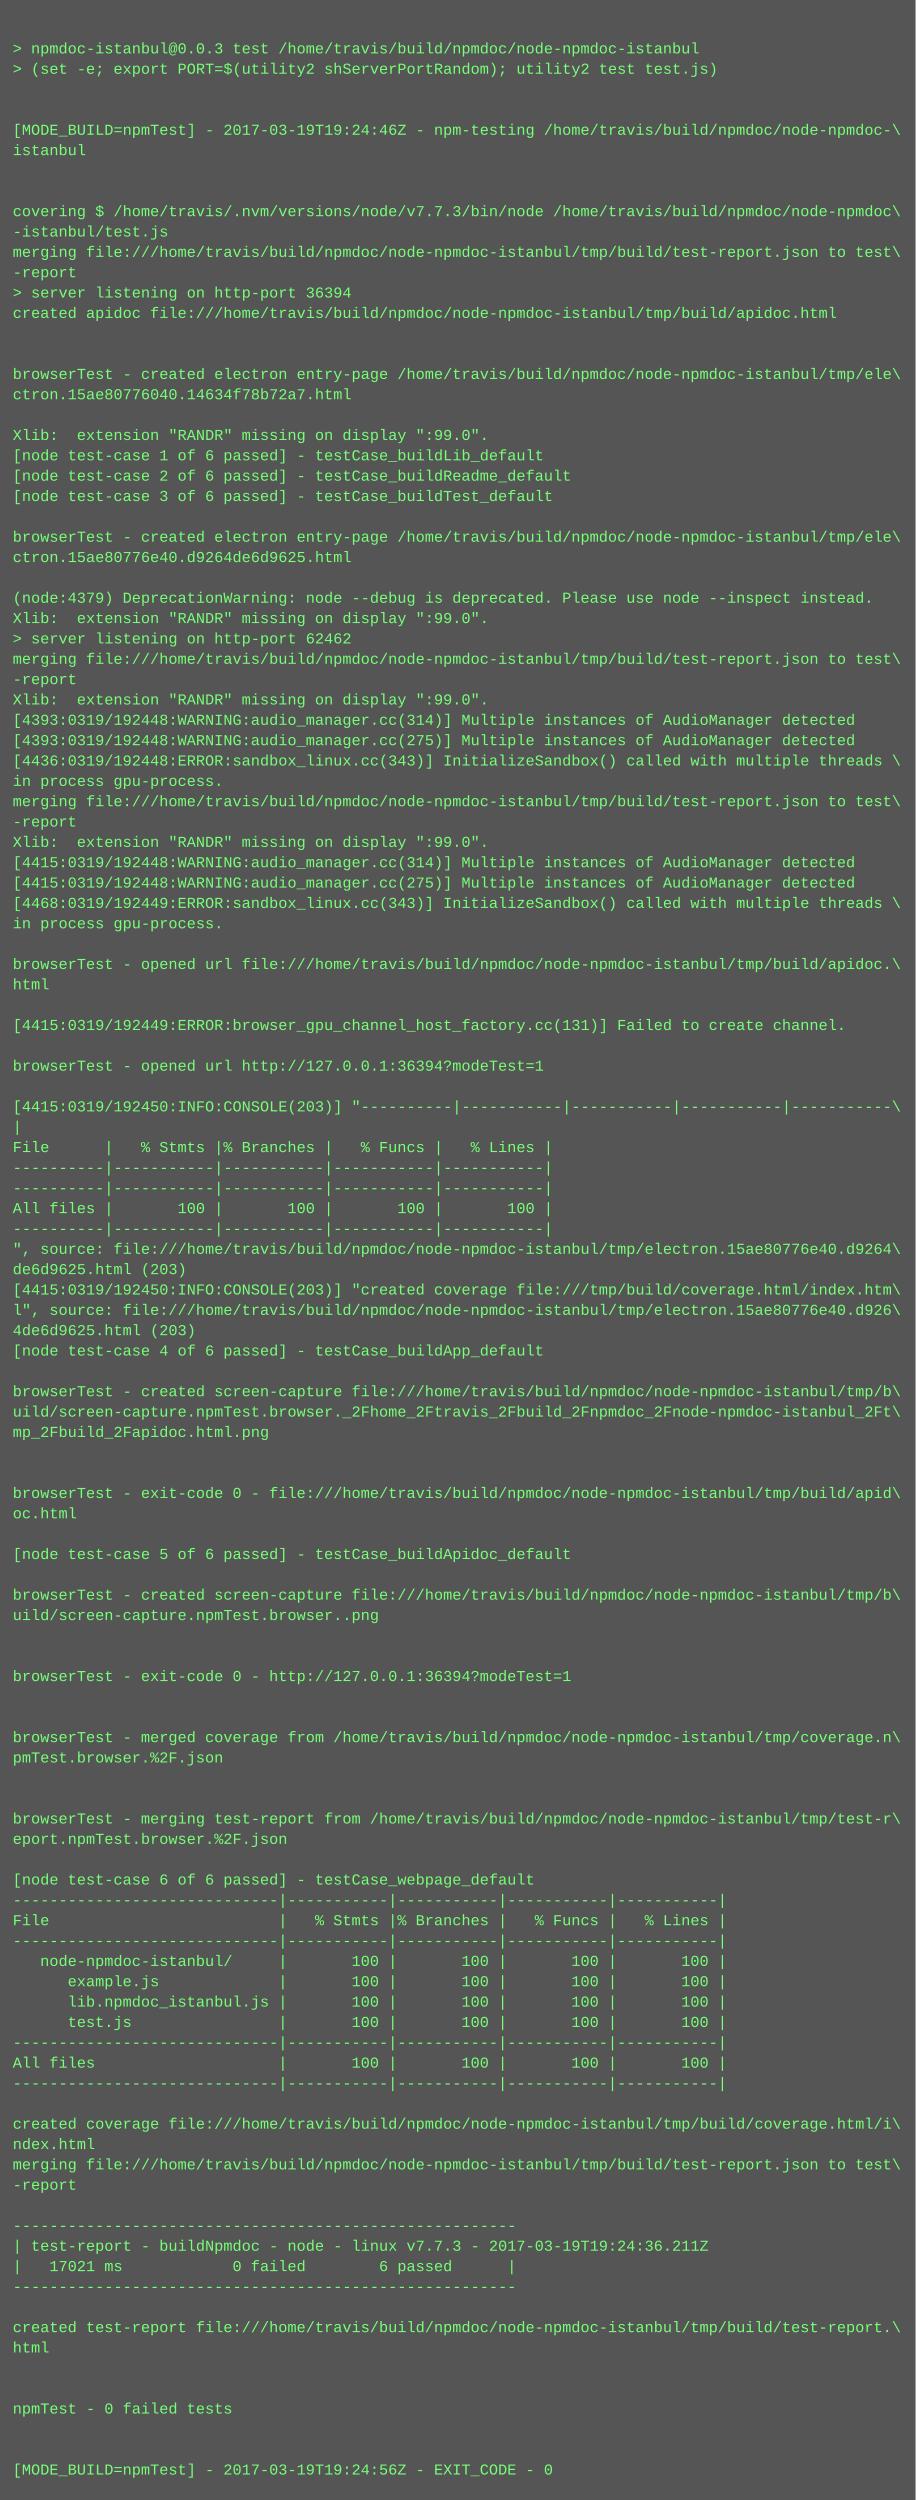
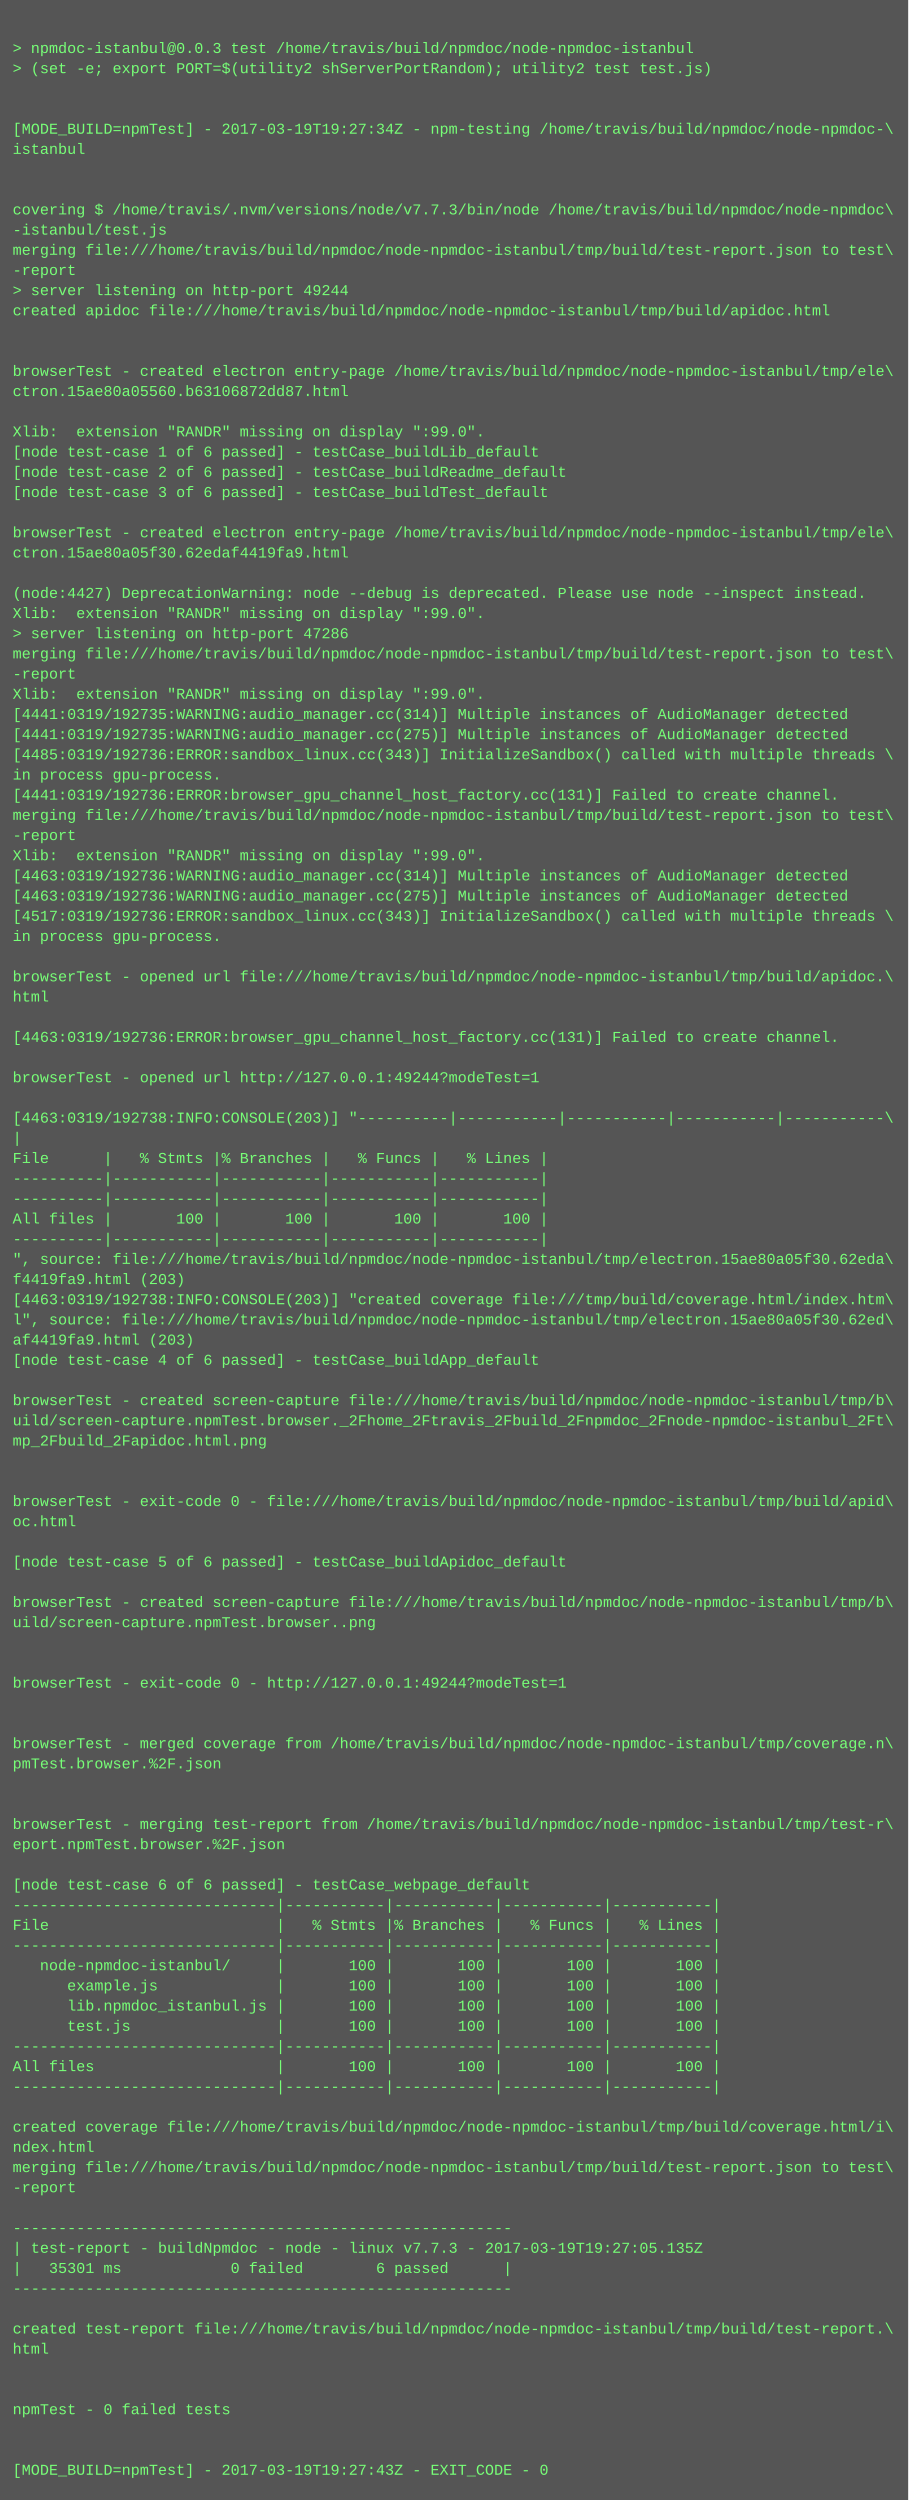
- <svg xmlns="http://www.w3.org/2000/svg" height="1966" width="720">
-   <rect height="1966" fill="#555" width="720" />
+ <svg xmlns="http://www.w3.org/2000/svg" height="1982" width="720">
+   <rect height="1982" fill="#555" width="720" />
  <text fill="#7f7" font-family="Courier New" font-size="12" xml:space="preserve">
    <tspan x="10" y="26" />
    <tspan x="10" y="42">&gt; npmdoc-istanbul@0.0.3 test /home/travis/build/npmdoc/node-npmdoc-istanbul</tspan>
    <tspan x="10" y="58">&gt; (set -e; export PORT=$(utility2 shServerPortRandom); utility2 test test.js)</tspan>
    <tspan x="10" y="74" />
    <tspan x="10" y="90" />
-     <tspan x="10" y="106">[MODE_BUILD=npmTest] - 2017-03-19T19:24:46Z - npm-testing /home/travis/build/npmdoc/node-npmdoc-\</tspan>
+     <tspan x="10" y="106">[MODE_BUILD=npmTest] - 2017-03-19T19:27:34Z - npm-testing /home/travis/build/npmdoc/node-npmdoc-\</tspan>
    <tspan x="10" y="122">istanbul</tspan>
    <tspan x="10" y="138" />
    <tspan x="10" y="154" />
    <tspan x="10" y="170">covering $ /home/travis/.nvm/versions/node/v7.7.3/bin/node /home/travis/build/npmdoc/node-npmdoc\</tspan>
    <tspan x="10" y="186">-istanbul/test.js</tspan>
    <tspan x="10" y="202">merging file:///home/travis/build/npmdoc/node-npmdoc-istanbul/tmp/build/test-report.json to test\</tspan>
    <tspan x="10" y="218">-report</tspan>
-     <tspan x="10" y="234">&gt; server listening on http-port 36394</tspan>
+     <tspan x="10" y="234">&gt; server listening on http-port 49244</tspan>
    <tspan x="10" y="250">created apidoc file:///home/travis/build/npmdoc/node-npmdoc-istanbul/tmp/build/apidoc.html</tspan>
    <tspan x="10" y="266" />
    <tspan x="10" y="282" />
    <tspan x="10" y="298">browserTest - created electron entry-page /home/travis/build/npmdoc/node-npmdoc-istanbul/tmp/ele\</tspan>
-     <tspan x="10" y="314">ctron.15ae80776040.14634f78b72a7.html</tspan>
+     <tspan x="10" y="314">ctron.15ae80a05560.b63106872dd87.html</tspan>
    <tspan x="10" y="330" />
    <tspan x="10" y="346">Xlib:  extension "RANDR" missing on display ":99.0".</tspan>
    <tspan x="10" y="362">[node test-case 1 of 6 passed] - testCase_buildLib_default</tspan>
    <tspan x="10" y="378">[node test-case 2 of 6 passed] - testCase_buildReadme_default</tspan>
    <tspan x="10" y="394">[node test-case 3 of 6 passed] - testCase_buildTest_default</tspan>
    <tspan x="10" y="410" />
    <tspan x="10" y="426">browserTest - created electron entry-page /home/travis/build/npmdoc/node-npmdoc-istanbul/tmp/ele\</tspan>
-     <tspan x="10" y="442">ctron.15ae80776e40.d9264de6d9625.html</tspan>
+     <tspan x="10" y="442">ctron.15ae80a05f30.62edaf4419fa9.html</tspan>
    <tspan x="10" y="458" />
-     <tspan x="10" y="474">(node:4379) DeprecationWarning: node --debug is deprecated. Please use node --inspect instead.</tspan>
+     <tspan x="10" y="474">(node:4427) DeprecationWarning: node --debug is deprecated. Please use node --inspect instead.</tspan>
    <tspan x="10" y="490">Xlib:  extension "RANDR" missing on display ":99.0".</tspan>
-     <tspan x="10" y="506">&gt; server listening on http-port 62462</tspan>
+     <tspan x="10" y="506">&gt; server listening on http-port 47286</tspan>
    <tspan x="10" y="522">merging file:///home/travis/build/npmdoc/node-npmdoc-istanbul/tmp/build/test-report.json to test\</tspan>
    <tspan x="10" y="538">-report</tspan>
    <tspan x="10" y="554">Xlib:  extension "RANDR" missing on display ":99.0".</tspan>
-     <tspan x="10" y="570">[4393:0319/192448:WARNING:audio_manager.cc(314)] Multiple instances of AudioManager detected</tspan>
-     <tspan x="10" y="586">[4393:0319/192448:WARNING:audio_manager.cc(275)] Multiple instances of AudioManager detected</tspan>
-     <tspan x="10" y="602">[4436:0319/192448:ERROR:sandbox_linux.cc(343)] InitializeSandbox() called with multiple threads \</tspan>
+     <tspan x="10" y="570">[4441:0319/192735:WARNING:audio_manager.cc(314)] Multiple instances of AudioManager detected</tspan>
+     <tspan x="10" y="586">[4441:0319/192735:WARNING:audio_manager.cc(275)] Multiple instances of AudioManager detected</tspan>
+     <tspan x="10" y="602">[4485:0319/192736:ERROR:sandbox_linux.cc(343)] InitializeSandbox() called with multiple threads \</tspan>
    <tspan x="10" y="618">in process gpu-process. </tspan>
-     <tspan x="10" y="634">merging file:///home/travis/build/npmdoc/node-npmdoc-istanbul/tmp/build/test-report.json to test\</tspan>
-     <tspan x="10" y="650">-report</tspan>
-     <tspan x="10" y="666">Xlib:  extension "RANDR" missing on display ":99.0".</tspan>
-     <tspan x="10" y="682">[4415:0319/192448:WARNING:audio_manager.cc(314)] Multiple instances of AudioManager detected</tspan>
-     <tspan x="10" y="698">[4415:0319/192448:WARNING:audio_manager.cc(275)] Multiple instances of AudioManager detected</tspan>
-     <tspan x="10" y="714">[4468:0319/192449:ERROR:sandbox_linux.cc(343)] InitializeSandbox() called with multiple threads \</tspan>
-     <tspan x="10" y="730">in process gpu-process. </tspan>
-     <tspan x="10" y="746" />
-     <tspan x="10" y="762">browserTest - opened url file:///home/travis/build/npmdoc/node-npmdoc-istanbul/tmp/build/apidoc.\</tspan>
-     <tspan x="10" y="778">html</tspan>
-     <tspan x="10" y="794" />
-     <tspan x="10" y="810">[4415:0319/192449:ERROR:browser_gpu_channel_host_factory.cc(131)] Failed to create channel.</tspan>
-     <tspan x="10" y="826" />
-     <tspan x="10" y="842">browserTest - opened url http://127.0.0.1:36394?modeTest=1</tspan>
-     <tspan x="10" y="858" />
-     <tspan x="10" y="874">[4415:0319/192450:INFO:CONSOLE(203)] "----------|-----------|-----------|-----------|-----------\</tspan>
-     <tspan x="10" y="890">|</tspan>
-     <tspan x="10" y="906">File      |   % Stmts |% Branches |   % Funcs |   % Lines |</tspan>
-     <tspan x="10" y="922">----------|-----------|-----------|-----------|-----------|</tspan>
+     <tspan x="10" y="634">[4441:0319/192736:ERROR:browser_gpu_channel_host_factory.cc(131)] Failed to create channel.</tspan>
+     <tspan x="10" y="650">merging file:///home/travis/build/npmdoc/node-npmdoc-istanbul/tmp/build/test-report.json to test\</tspan>
+     <tspan x="10" y="666">-report</tspan>
+     <tspan x="10" y="682">Xlib:  extension "RANDR" missing on display ":99.0".</tspan>
+     <tspan x="10" y="698">[4463:0319/192736:WARNING:audio_manager.cc(314)] Multiple instances of AudioManager detected</tspan>
+     <tspan x="10" y="714">[4463:0319/192736:WARNING:audio_manager.cc(275)] Multiple instances of AudioManager detected</tspan>
+     <tspan x="10" y="730">[4517:0319/192736:ERROR:sandbox_linux.cc(343)] InitializeSandbox() called with multiple threads \</tspan>
+     <tspan x="10" y="746">in process gpu-process. </tspan>
+     <tspan x="10" y="762" />
+     <tspan x="10" y="778">browserTest - opened url file:///home/travis/build/npmdoc/node-npmdoc-istanbul/tmp/build/apidoc.\</tspan>
+     <tspan x="10" y="794">html</tspan>
+     <tspan x="10" y="810" />
+     <tspan x="10" y="826">[4463:0319/192736:ERROR:browser_gpu_channel_host_factory.cc(131)] Failed to create channel.</tspan>
+     <tspan x="10" y="842" />
+     <tspan x="10" y="858">browserTest - opened url http://127.0.0.1:49244?modeTest=1</tspan>
+     <tspan x="10" y="874" />
+     <tspan x="10" y="890">[4463:0319/192738:INFO:CONSOLE(203)] "----------|-----------|-----------|-----------|-----------\</tspan>
+     <tspan x="10" y="906">|</tspan>
+     <tspan x="10" y="922">File      |   % Stmts |% Branches |   % Funcs |   % Lines |</tspan>
    <tspan x="10" y="938">----------|-----------|-----------|-----------|-----------|</tspan>
-     <tspan x="10" y="954">All files |       100 |       100 |       100 |       100 |</tspan>
-     <tspan x="10" y="970">----------|-----------|-----------|-----------|-----------|</tspan>
-     <tspan x="10" y="986">", source: file:///home/travis/build/npmdoc/node-npmdoc-istanbul/tmp/electron.15ae80776e40.d9264\</tspan>
-     <tspan x="10" y="1002">de6d9625.html (203)</tspan>
-     <tspan x="10" y="1018">[4415:0319/192450:INFO:CONSOLE(203)] "created coverage file:///tmp/build/coverage.html/index.htm\</tspan>
-     <tspan x="10" y="1034">l", source: file:///home/travis/build/npmdoc/node-npmdoc-istanbul/tmp/electron.15ae80776e40.d926\</tspan>
-     <tspan x="10" y="1050">4de6d9625.html (203)</tspan>
-     <tspan x="10" y="1066">[node test-case 4 of 6 passed] - testCase_buildApp_default</tspan>
-     <tspan x="10" y="1082" />
-     <tspan x="10" y="1098">browserTest - created screen-capture file:///home/travis/build/npmdoc/node-npmdoc-istanbul/tmp/b\</tspan>
-     <tspan x="10" y="1114">uild/screen-capture.npmTest.browser._2Fhome_2Ftravis_2Fbuild_2Fnpmdoc_2Fnode-npmdoc-istanbul_2Ft\</tspan>
-     <tspan x="10" y="1130">mp_2Fbuild_2Fapidoc.html.png</tspan>
-     <tspan x="10" y="1146" />
+     <tspan x="10" y="954">----------|-----------|-----------|-----------|-----------|</tspan>
+     <tspan x="10" y="970">All files |       100 |       100 |       100 |       100 |</tspan>
+     <tspan x="10" y="986">----------|-----------|-----------|-----------|-----------|</tspan>
+     <tspan x="10" y="1002">", source: file:///home/travis/build/npmdoc/node-npmdoc-istanbul/tmp/electron.15ae80a05f30.62eda\</tspan>
+     <tspan x="10" y="1018">f4419fa9.html (203)</tspan>
+     <tspan x="10" y="1034">[4463:0319/192738:INFO:CONSOLE(203)] "created coverage file:///tmp/build/coverage.html/index.htm\</tspan>
+     <tspan x="10" y="1050">l", source: file:///home/travis/build/npmdoc/node-npmdoc-istanbul/tmp/electron.15ae80a05f30.62ed\</tspan>
+     <tspan x="10" y="1066">af4419fa9.html (203)</tspan>
+     <tspan x="10" y="1082">[node test-case 4 of 6 passed] - testCase_buildApp_default</tspan>
+     <tspan x="10" y="1098" />
+     <tspan x="10" y="1114">browserTest - created screen-capture file:///home/travis/build/npmdoc/node-npmdoc-istanbul/tmp/b\</tspan>
+     <tspan x="10" y="1130">uild/screen-capture.npmTest.browser._2Fhome_2Ftravis_2Fbuild_2Fnpmdoc_2Fnode-npmdoc-istanbul_2Ft\</tspan>
+     <tspan x="10" y="1146">mp_2Fbuild_2Fapidoc.html.png</tspan>
    <tspan x="10" y="1162" />
-     <tspan x="10" y="1178">browserTest - exit-code 0 - file:///home/travis/build/npmdoc/node-npmdoc-istanbul/tmp/build/apid\</tspan>
-     <tspan x="10" y="1194">oc.html</tspan>
-     <tspan x="10" y="1210" />
-     <tspan x="10" y="1226">[node test-case 5 of 6 passed] - testCase_buildApidoc_default</tspan>
-     <tspan x="10" y="1242" />
-     <tspan x="10" y="1258">browserTest - created screen-capture file:///home/travis/build/npmdoc/node-npmdoc-istanbul/tmp/b\</tspan>
-     <tspan x="10" y="1274">uild/screen-capture.npmTest.browser..png</tspan>
-     <tspan x="10" y="1290" />
+     <tspan x="10" y="1178" />
+     <tspan x="10" y="1194">browserTest - exit-code 0 - file:///home/travis/build/npmdoc/node-npmdoc-istanbul/tmp/build/apid\</tspan>
+     <tspan x="10" y="1210">oc.html</tspan>
+     <tspan x="10" y="1226" />
+     <tspan x="10" y="1242">[node test-case 5 of 6 passed] - testCase_buildApidoc_default</tspan>
+     <tspan x="10" y="1258" />
+     <tspan x="10" y="1274">browserTest - created screen-capture file:///home/travis/build/npmdoc/node-npmdoc-istanbul/tmp/b\</tspan>
+     <tspan x="10" y="1290">uild/screen-capture.npmTest.browser..png</tspan>
    <tspan x="10" y="1306" />
-     <tspan x="10" y="1322">browserTest - exit-code 0 - http://127.0.0.1:36394?modeTest=1</tspan>
-     <tspan x="10" y="1338" />
+     <tspan x="10" y="1322" />
+     <tspan x="10" y="1338">browserTest - exit-code 0 - http://127.0.0.1:49244?modeTest=1</tspan>
    <tspan x="10" y="1354" />
-     <tspan x="10" y="1370">browserTest - merged coverage from /home/travis/build/npmdoc/node-npmdoc-istanbul/tmp/coverage.n\</tspan>
-     <tspan x="10" y="1386">pmTest.browser.%2F.json</tspan>
-     <tspan x="10" y="1402" />
+     <tspan x="10" y="1370" />
+     <tspan x="10" y="1386">browserTest - merged coverage from /home/travis/build/npmdoc/node-npmdoc-istanbul/tmp/coverage.n\</tspan>
+     <tspan x="10" y="1402">pmTest.browser.%2F.json</tspan>
    <tspan x="10" y="1418" />
-     <tspan x="10" y="1434">browserTest - merging test-report from /home/travis/build/npmdoc/node-npmdoc-istanbul/tmp/test-r\</tspan>
-     <tspan x="10" y="1450">eport.npmTest.browser.%2F.json</tspan>
-     <tspan x="10" y="1466" />
-     <tspan x="10" y="1482">[node test-case 6 of 6 passed] - testCase_webpage_default</tspan>
-     <tspan x="10" y="1498">-----------------------------|-----------|-----------|-----------|-----------|</tspan>
-     <tspan x="10" y="1514">File                         |   % Stmts |% Branches |   % Funcs |   % Lines |</tspan>
-     <tspan x="10" y="1530">-----------------------------|-----------|-----------|-----------|-----------|</tspan>
-     <tspan x="10" y="1546">   node-npmdoc-istanbul/     |       100 |       100 |       100 |       100 |</tspan>
-     <tspan x="10" y="1562">      example.js             |       100 |       100 |       100 |       100 |</tspan>
-     <tspan x="10" y="1578">      lib.npmdoc_istanbul.js |       100 |       100 |       100 |       100 |</tspan>
-     <tspan x="10" y="1594">      test.js                |       100 |       100 |       100 |       100 |</tspan>
-     <tspan x="10" y="1610">-----------------------------|-----------|-----------|-----------|-----------|</tspan>
-     <tspan x="10" y="1626">All files                    |       100 |       100 |       100 |       100 |</tspan>
-     <tspan x="10" y="1642">-----------------------------|-----------|-----------|-----------|-----------|</tspan>
-     <tspan x="10" y="1658" />
-     <tspan x="10" y="1674">created coverage file:///home/travis/build/npmdoc/node-npmdoc-istanbul/tmp/build/coverage.html/i\</tspan>
-     <tspan x="10" y="1690">ndex.html</tspan>
-     <tspan x="10" y="1706">merging file:///home/travis/build/npmdoc/node-npmdoc-istanbul/tmp/build/test-report.json to test\</tspan>
-     <tspan x="10" y="1722">-report</tspan>
-     <tspan x="10" y="1738" />
-     <tspan x="10" y="1754">-------------------------------------------------------</tspan>
-     <tspan x="10" y="1770">| test-report - buildNpmdoc - node - linux v7.7.3 - 2017-03-19T19:24:36.211Z</tspan>
-     <tspan x="10" y="1786">|   17021 ms            0 failed        6 passed      |</tspan>
-     <tspan x="10" y="1802">-------------------------------------------------------</tspan>
-     <tspan x="10" y="1818" />
-     <tspan x="10" y="1834">created test-report file:///home/travis/build/npmdoc/node-npmdoc-istanbul/tmp/build/test-report.\</tspan>
-     <tspan x="10" y="1850">html</tspan>
-     <tspan x="10" y="1866" />
+     <tspan x="10" y="1434" />
+     <tspan x="10" y="1450">browserTest - merging test-report from /home/travis/build/npmdoc/node-npmdoc-istanbul/tmp/test-r\</tspan>
+     <tspan x="10" y="1466">eport.npmTest.browser.%2F.json</tspan>
+     <tspan x="10" y="1482" />
+     <tspan x="10" y="1498">[node test-case 6 of 6 passed] - testCase_webpage_default</tspan>
+     <tspan x="10" y="1514">-----------------------------|-----------|-----------|-----------|-----------|</tspan>
+     <tspan x="10" y="1530">File                         |   % Stmts |% Branches |   % Funcs |   % Lines |</tspan>
+     <tspan x="10" y="1546">-----------------------------|-----------|-----------|-----------|-----------|</tspan>
+     <tspan x="10" y="1562">   node-npmdoc-istanbul/     |       100 |       100 |       100 |       100 |</tspan>
+     <tspan x="10" y="1578">      example.js             |       100 |       100 |       100 |       100 |</tspan>
+     <tspan x="10" y="1594">      lib.npmdoc_istanbul.js |       100 |       100 |       100 |       100 |</tspan>
+     <tspan x="10" y="1610">      test.js                |       100 |       100 |       100 |       100 |</tspan>
+     <tspan x="10" y="1626">-----------------------------|-----------|-----------|-----------|-----------|</tspan>
+     <tspan x="10" y="1642">All files                    |       100 |       100 |       100 |       100 |</tspan>
+     <tspan x="10" y="1658">-----------------------------|-----------|-----------|-----------|-----------|</tspan>
+     <tspan x="10" y="1674" />
+     <tspan x="10" y="1690">created coverage file:///home/travis/build/npmdoc/node-npmdoc-istanbul/tmp/build/coverage.html/i\</tspan>
+     <tspan x="10" y="1706">ndex.html</tspan>
+     <tspan x="10" y="1722">merging file:///home/travis/build/npmdoc/node-npmdoc-istanbul/tmp/build/test-report.json to test\</tspan>
+     <tspan x="10" y="1738">-report</tspan>
+     <tspan x="10" y="1754" />
+     <tspan x="10" y="1770">-------------------------------------------------------</tspan>
+     <tspan x="10" y="1786">| test-report - buildNpmdoc - node - linux v7.7.3 - 2017-03-19T19:27:05.135Z</tspan>
+     <tspan x="10" y="1802">|   35301 ms            0 failed        6 passed      |</tspan>
+     <tspan x="10" y="1818">-------------------------------------------------------</tspan>
+     <tspan x="10" y="1834" />
+     <tspan x="10" y="1850">created test-report file:///home/travis/build/npmdoc/node-npmdoc-istanbul/tmp/build/test-report.\</tspan>
+     <tspan x="10" y="1866">html</tspan>
    <tspan x="10" y="1882" />
-     <tspan x="10" y="1898">npmTest - 0 failed tests</tspan>
-     <tspan x="10" y="1914" />
+     <tspan x="10" y="1898" />
+     <tspan x="10" y="1914">npmTest - 0 failed tests</tspan>
    <tspan x="10" y="1930" />
-     <tspan x="10" y="1946">[MODE_BUILD=npmTest] - 2017-03-19T19:24:56Z - EXIT_CODE - 0</tspan>
+     <tspan x="10" y="1946" />
+     <tspan x="10" y="1962">[MODE_BUILD=npmTest] - 2017-03-19T19:27:43Z - EXIT_CODE - 0</tspan>
  </text>
</svg>
